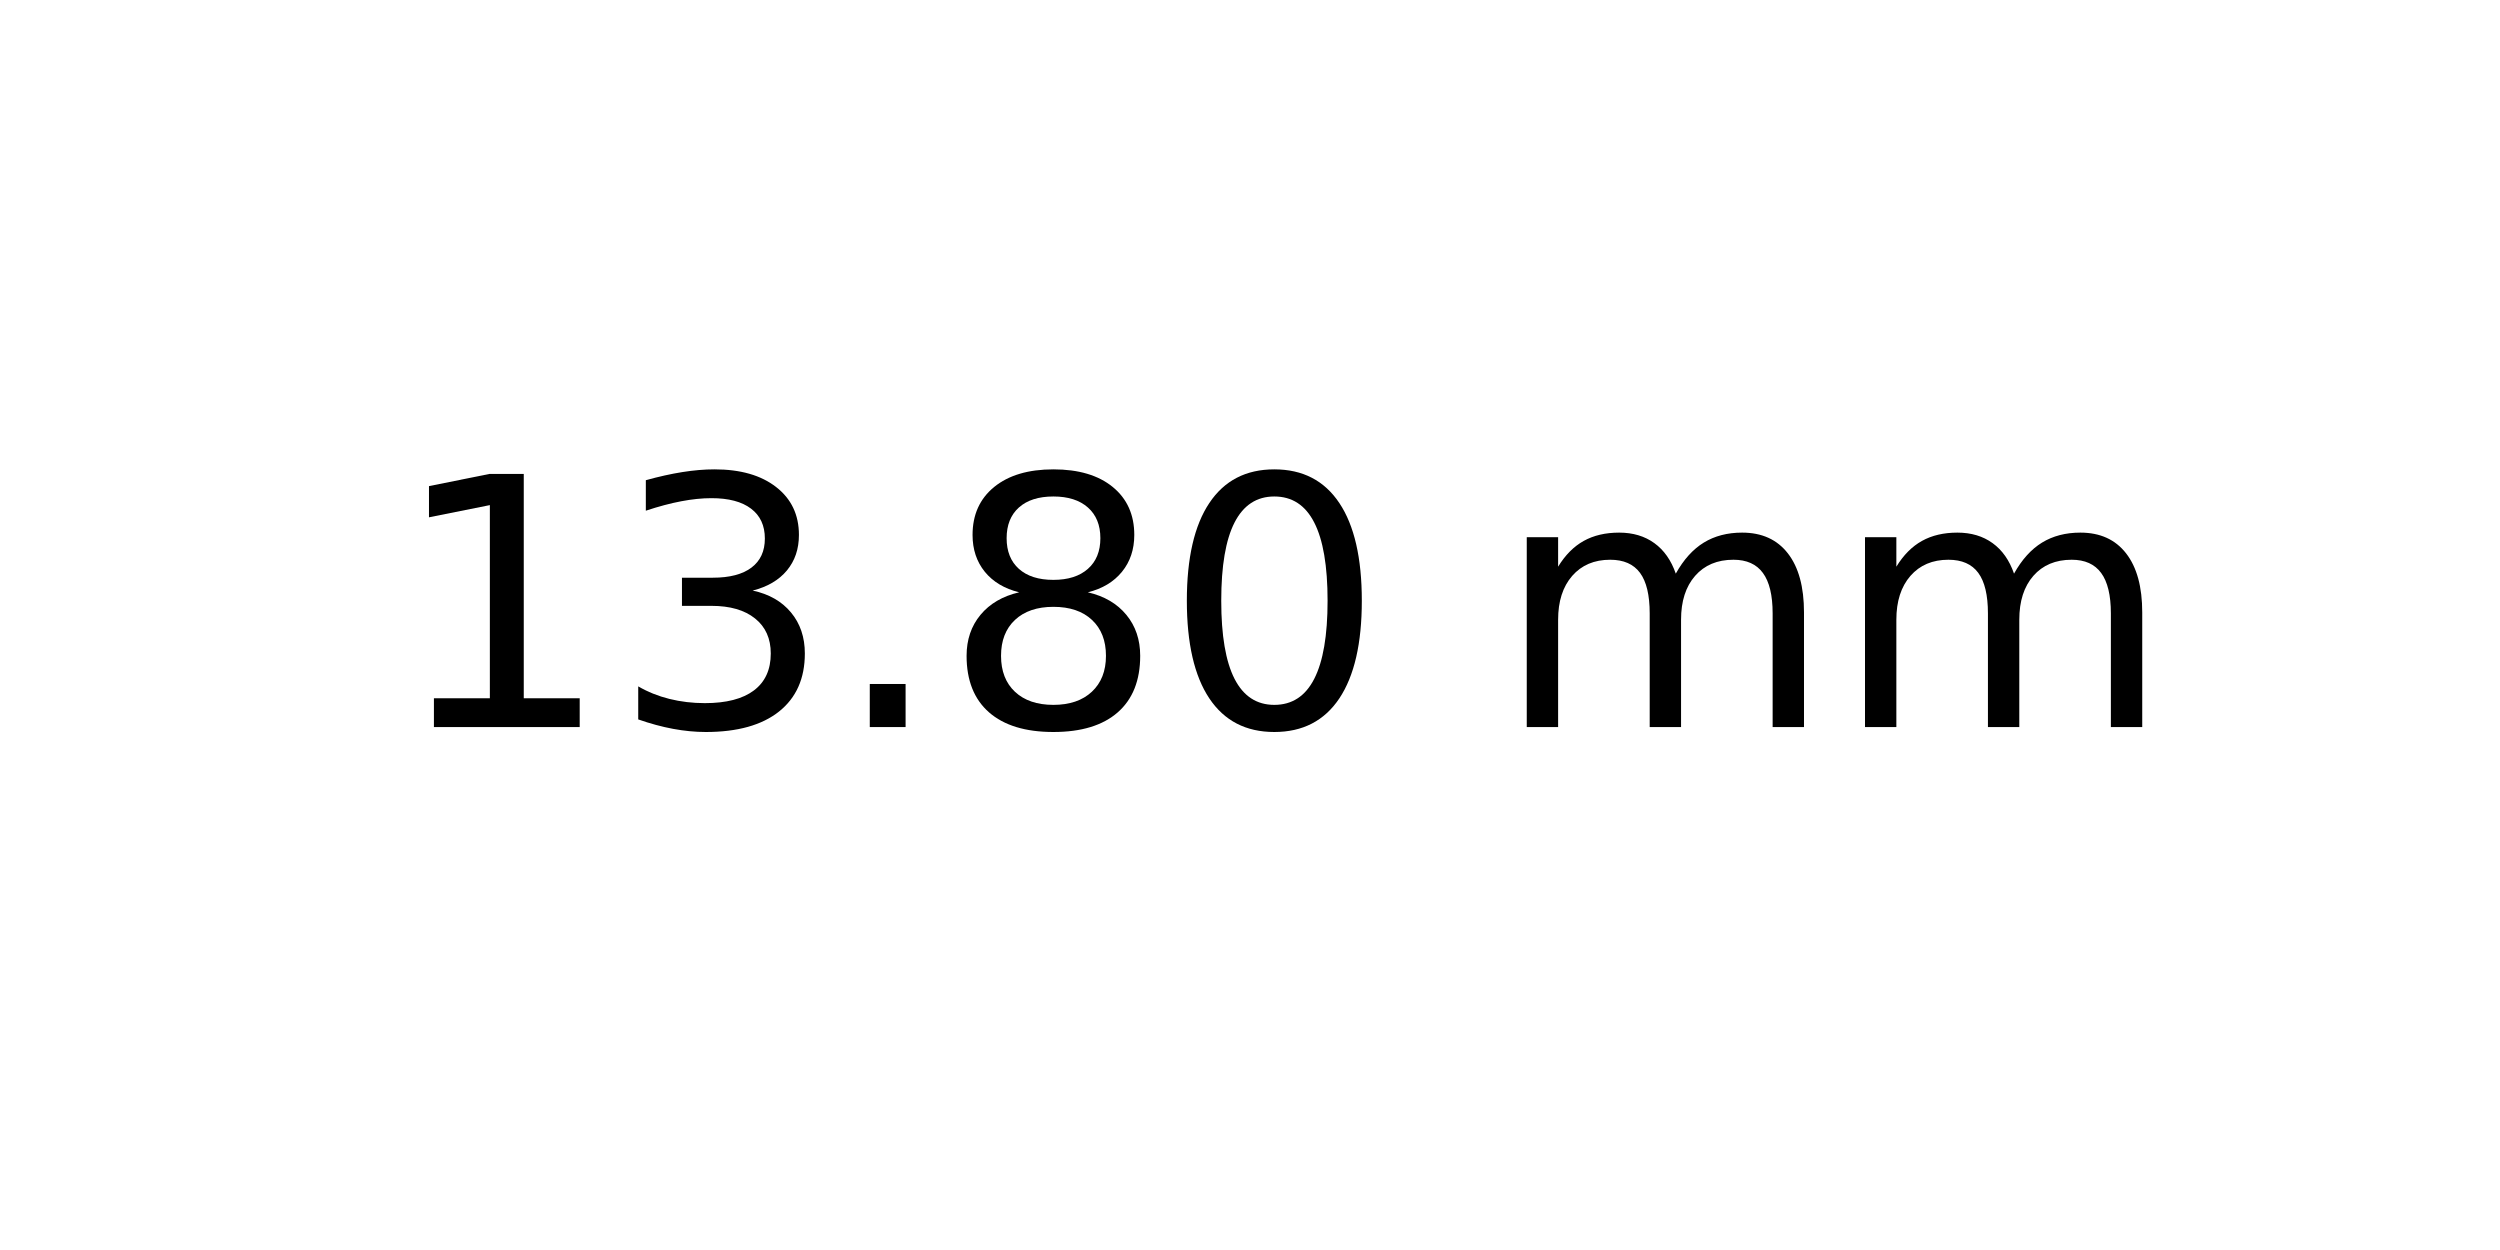
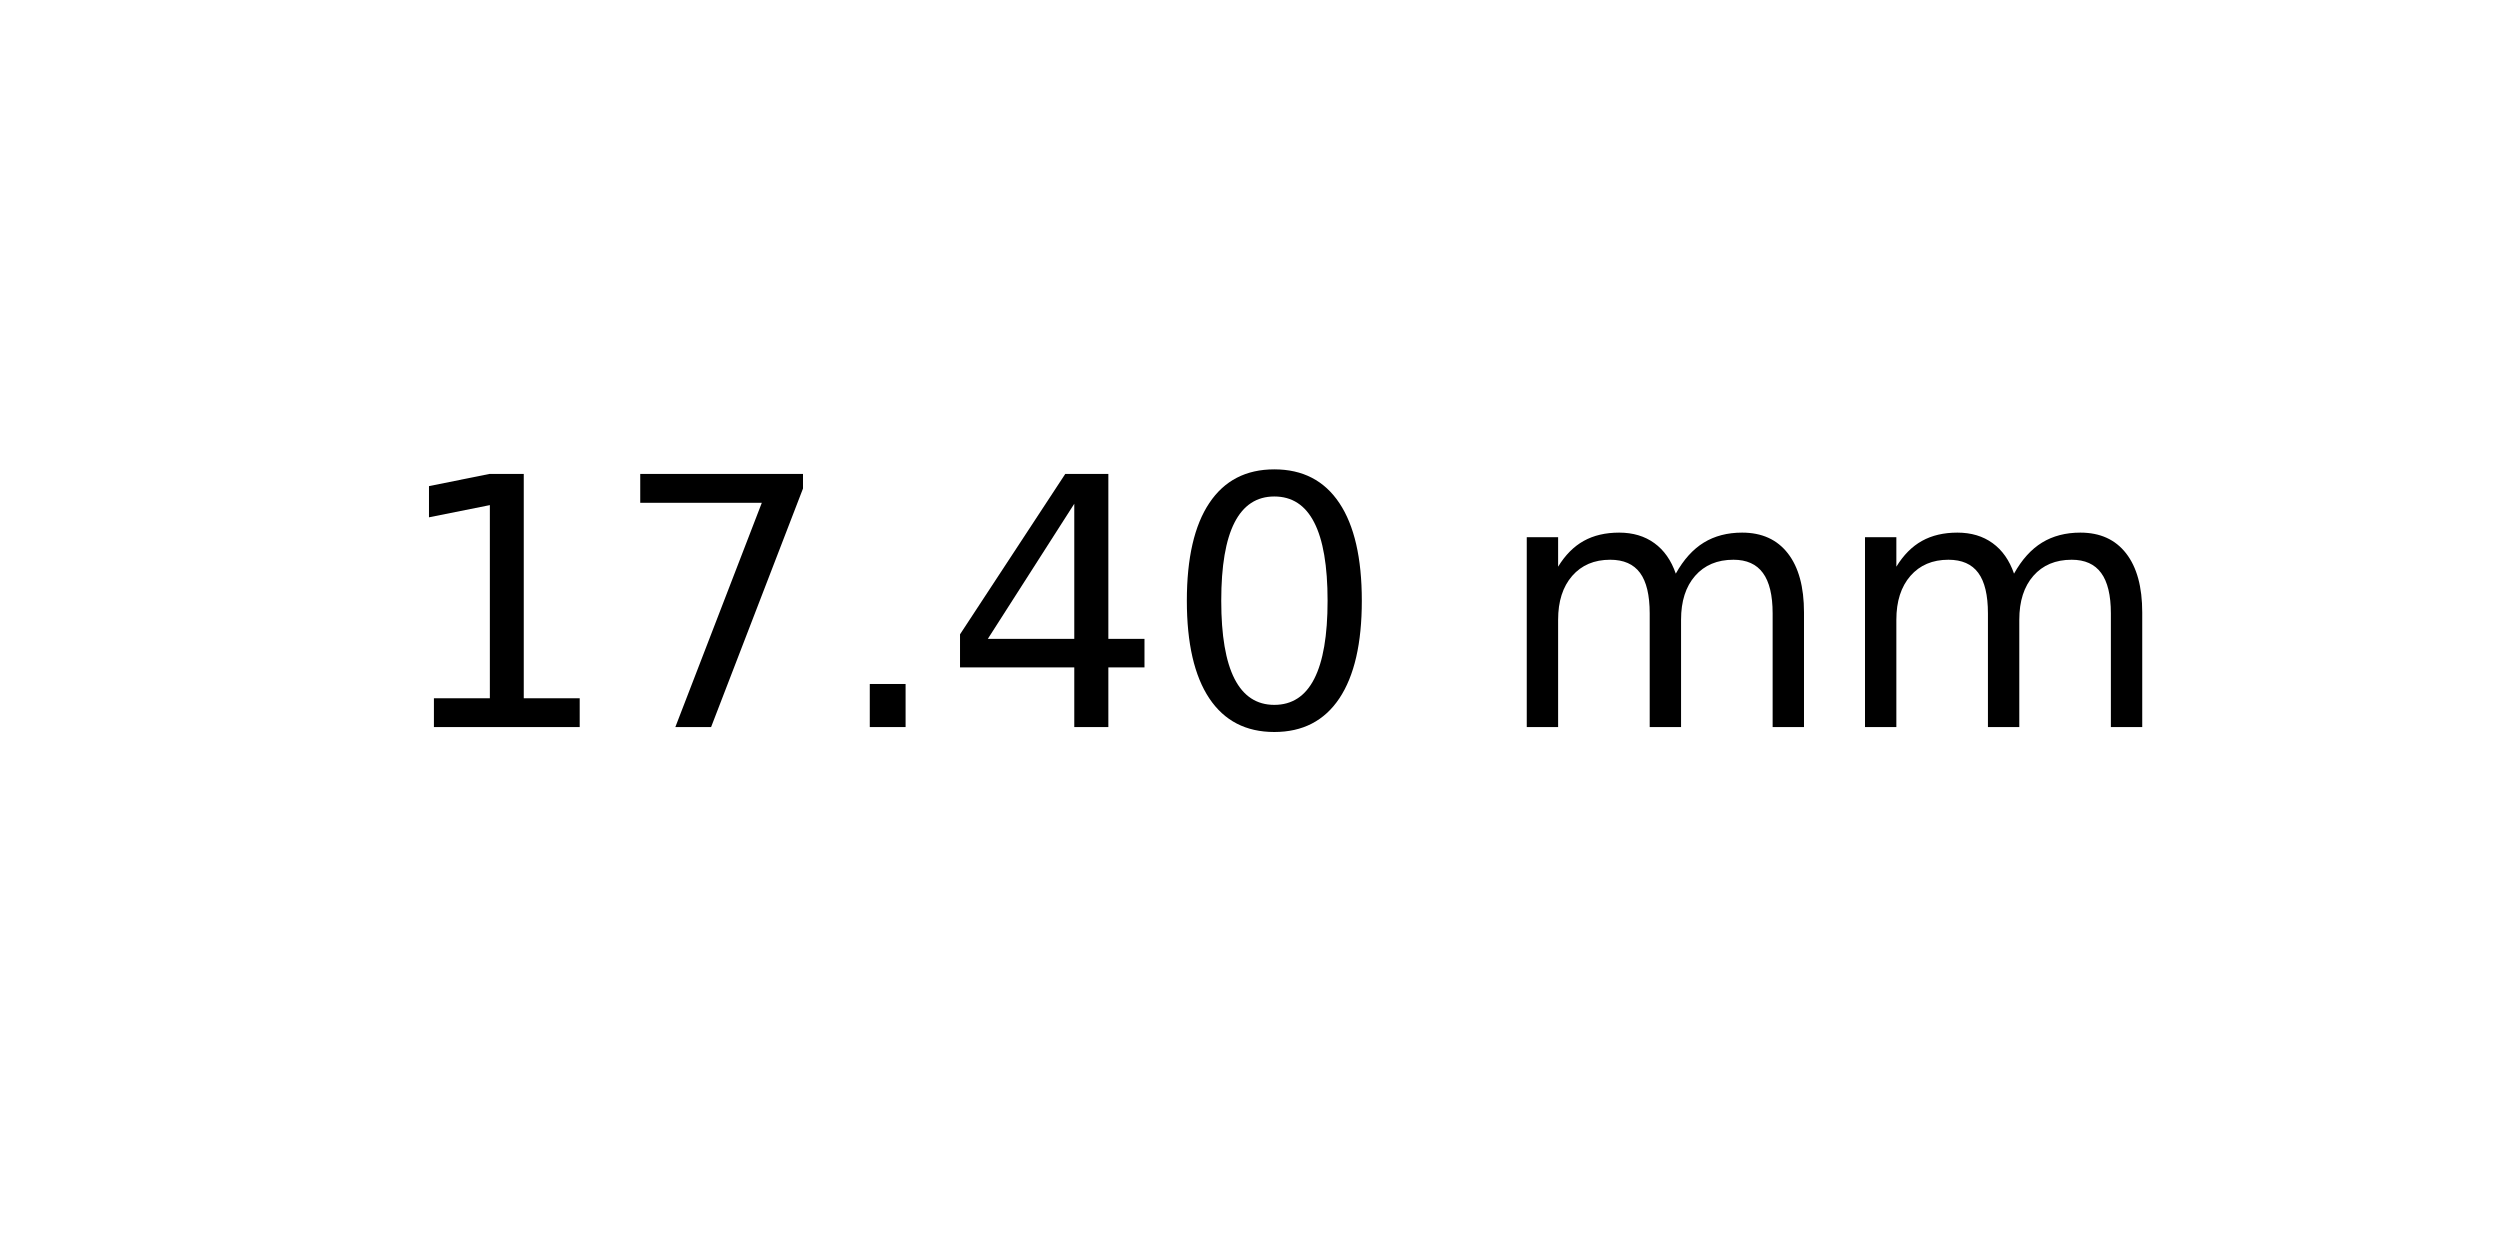
<svg xmlns="http://www.w3.org/2000/svg" xmlns:xlink="http://www.w3.org/1999/xlink" width="72pt" height="36pt" viewBox="0 0 72 36" version="1.1">
  <defs>
    <style type="text/css">*{stroke-linejoin: round; stroke-linecap: butt}</style>
  </defs>
  <g id="figure_1">
    <g id="axes_1">
      <g id="text_1">
        <g transform="translate(11.25625 20.93937) scale(0.1 -0.1)">
          <defs>
            <path id="DejaVuSans-31" d="M 794 531  L 1825 531  L 1825 4091  L 703 3866  L 703 4441  L 1819 4666  L 2450 4666  L 2450 531  L 3481 531  L 3481 0  L 794 0  L 794 531  z " transform="scale(0.015625)" />
-             <path id="DejaVuSans-33" d="M 2597 2516  Q 3050 2419 3304 2112  Q 3559 1806 3559 1356  Q 3559 666 3084 287  Q 2609 -91 1734 -91  Q 1441 -91 1130 -33  Q 819 25 488 141  L 488 750  Q 750 597 1062 519  Q 1375 441 1716 441  Q 2309 441 2620 675  Q 2931 909 2931 1356  Q 2931 1769 2642 2001  Q 2353 2234 1838 2234  L 1294 2234  L 1294 2753  L 1863 2753  Q 2328 2753 2575 2939  Q 2822 3125 2822 3475  Q 2822 3834 2567 4026  Q 2313 4219 1838 4219  Q 1578 4219 1281 4162  Q 984 4106 628 3988  L 628 4550  Q 988 4650 1302 4700  Q 1616 4750 1894 4750  Q 2613 4750 3031 4423  Q 3450 4097 3450 3541  Q 3450 3153 3228 2886  Q 3006 2619 2597 2516  z " transform="scale(0.015625)" />
+             <path id="DejaVuSans-37" d="M 525 4666  L 3525 4666  L 3525 4397  L 1831 0  L 1172 0  L 2766 4134  L 525 4134  L 525 4666  z " transform="scale(0.015625)" />
            <path id="DejaVuSans-2e" d="M 684 794  L 1344 794  L 1344 0  L 684 0  L 684 794  z " transform="scale(0.015625)" />
-             <path id="DejaVuSans-38" d="M 2034 2216  Q 1584 2216 1326 1975  Q 1069 1734 1069 1313  Q 1069 891 1326 650  Q 1584 409 2034 409  Q 2484 409 2743 651  Q 3003 894 3003 1313  Q 3003 1734 2745 1975  Q 2488 2216 2034 2216  z M 1403 2484  Q 997 2584 770 2862  Q 544 3141 544 3541  Q 544 4100 942 4425  Q 1341 4750 2034 4750  Q 2731 4750 3128 4425  Q 3525 4100 3525 3541  Q 3525 3141 3298 2862  Q 3072 2584 2669 2484  Q 3125 2378 3379 2068  Q 3634 1759 3634 1313  Q 3634 634 3220 271  Q 2806 -91 2034 -91  Q 1263 -91 848 271  Q 434 634 434 1313  Q 434 1759 690 2068  Q 947 2378 1403 2484  z M 1172 3481  Q 1172 3119 1398 2916  Q 1625 2713 2034 2713  Q 2441 2713 2670 2916  Q 2900 3119 2900 3481  Q 2900 3844 2670 4047  Q 2441 4250 2034 4250  Q 1625 4250 1398 4047  Q 1172 3844 1172 3481  z " transform="scale(0.015625)" />
+             <path id="DejaVuSans-34" d="M 2419 4116  L 825 1625  L 2419 1625  L 2419 4116  z M 2253 4666  L 3047 4666  L 3047 1625  L 3713 1625  L 3713 1100  L 3047 1100  L 3047 0  L 2419 0  L 2419 1100  L 313 1100  L 313 1709  L 2253 4666  z " transform="scale(0.015625)" />
            <path id="DejaVuSans-30" d="M 2034 4250  Q 1547 4250 1301 3770  Q 1056 3291 1056 2328  Q 1056 1369 1301 889  Q 1547 409 2034 409  Q 2525 409 2770 889  Q 3016 1369 3016 2328  Q 3016 3291 2770 3770  Q 2525 4250 2034 4250  z M 2034 4750  Q 2819 4750 3233 4129  Q 3647 3509 3647 2328  Q 3647 1150 3233 529  Q 2819 -91 2034 -91  Q 1250 -91 836 529  Q 422 1150 422 2328  Q 422 3509 836 4129  Q 1250 4750 2034 4750  z " transform="scale(0.015625)" />
            <path id="DejaVuSans-20" transform="scale(0.015625)" />
            <path id="DejaVuSans-6d" d="M 3328 2828  Q 3544 3216 3844 3400  Q 4144 3584 4550 3584  Q 5097 3584 5394 3201  Q 5691 2819 5691 2113  L 5691 0  L 5113 0  L 5113 2094  Q 5113 2597 4934 2840  Q 4756 3084 4391 3084  Q 3944 3084 3684 2787  Q 3425 2491 3425 1978  L 3425 0  L 2847 0  L 2847 2094  Q 2847 2600 2669 2842  Q 2491 3084 2119 3084  Q 1678 3084 1418 2786  Q 1159 2488 1159 1978  L 1159 0  L 581 0  L 581 3500  L 1159 3500  L 1159 2956  Q 1356 3278 1631 3431  Q 1906 3584 2284 3584  Q 2666 3584 2933 3390  Q 3200 3197 3328 2828  z " transform="scale(0.015625)" />
          </defs>
          <use xlink:href="#DejaVuSans-31" />
-           <use xlink:href="#DejaVuSans-33" x="63.623" />
+           <use xlink:href="#DejaVuSans-37" x="63.623" />
          <use xlink:href="#DejaVuSans-2e" x="127.246" />
-           <use xlink:href="#DejaVuSans-38" x="159.033" />
+           <use xlink:href="#DejaVuSans-34" x="159.033" />
          <use xlink:href="#DejaVuSans-30" x="222.656" />
          <use xlink:href="#DejaVuSans-20" x="286.279" />
          <use xlink:href="#DejaVuSans-6d" x="318.066" />
          <use xlink:href="#DejaVuSans-6d" x="415.479" />
        </g>
      </g>
    </g>
  </g>
</svg>
